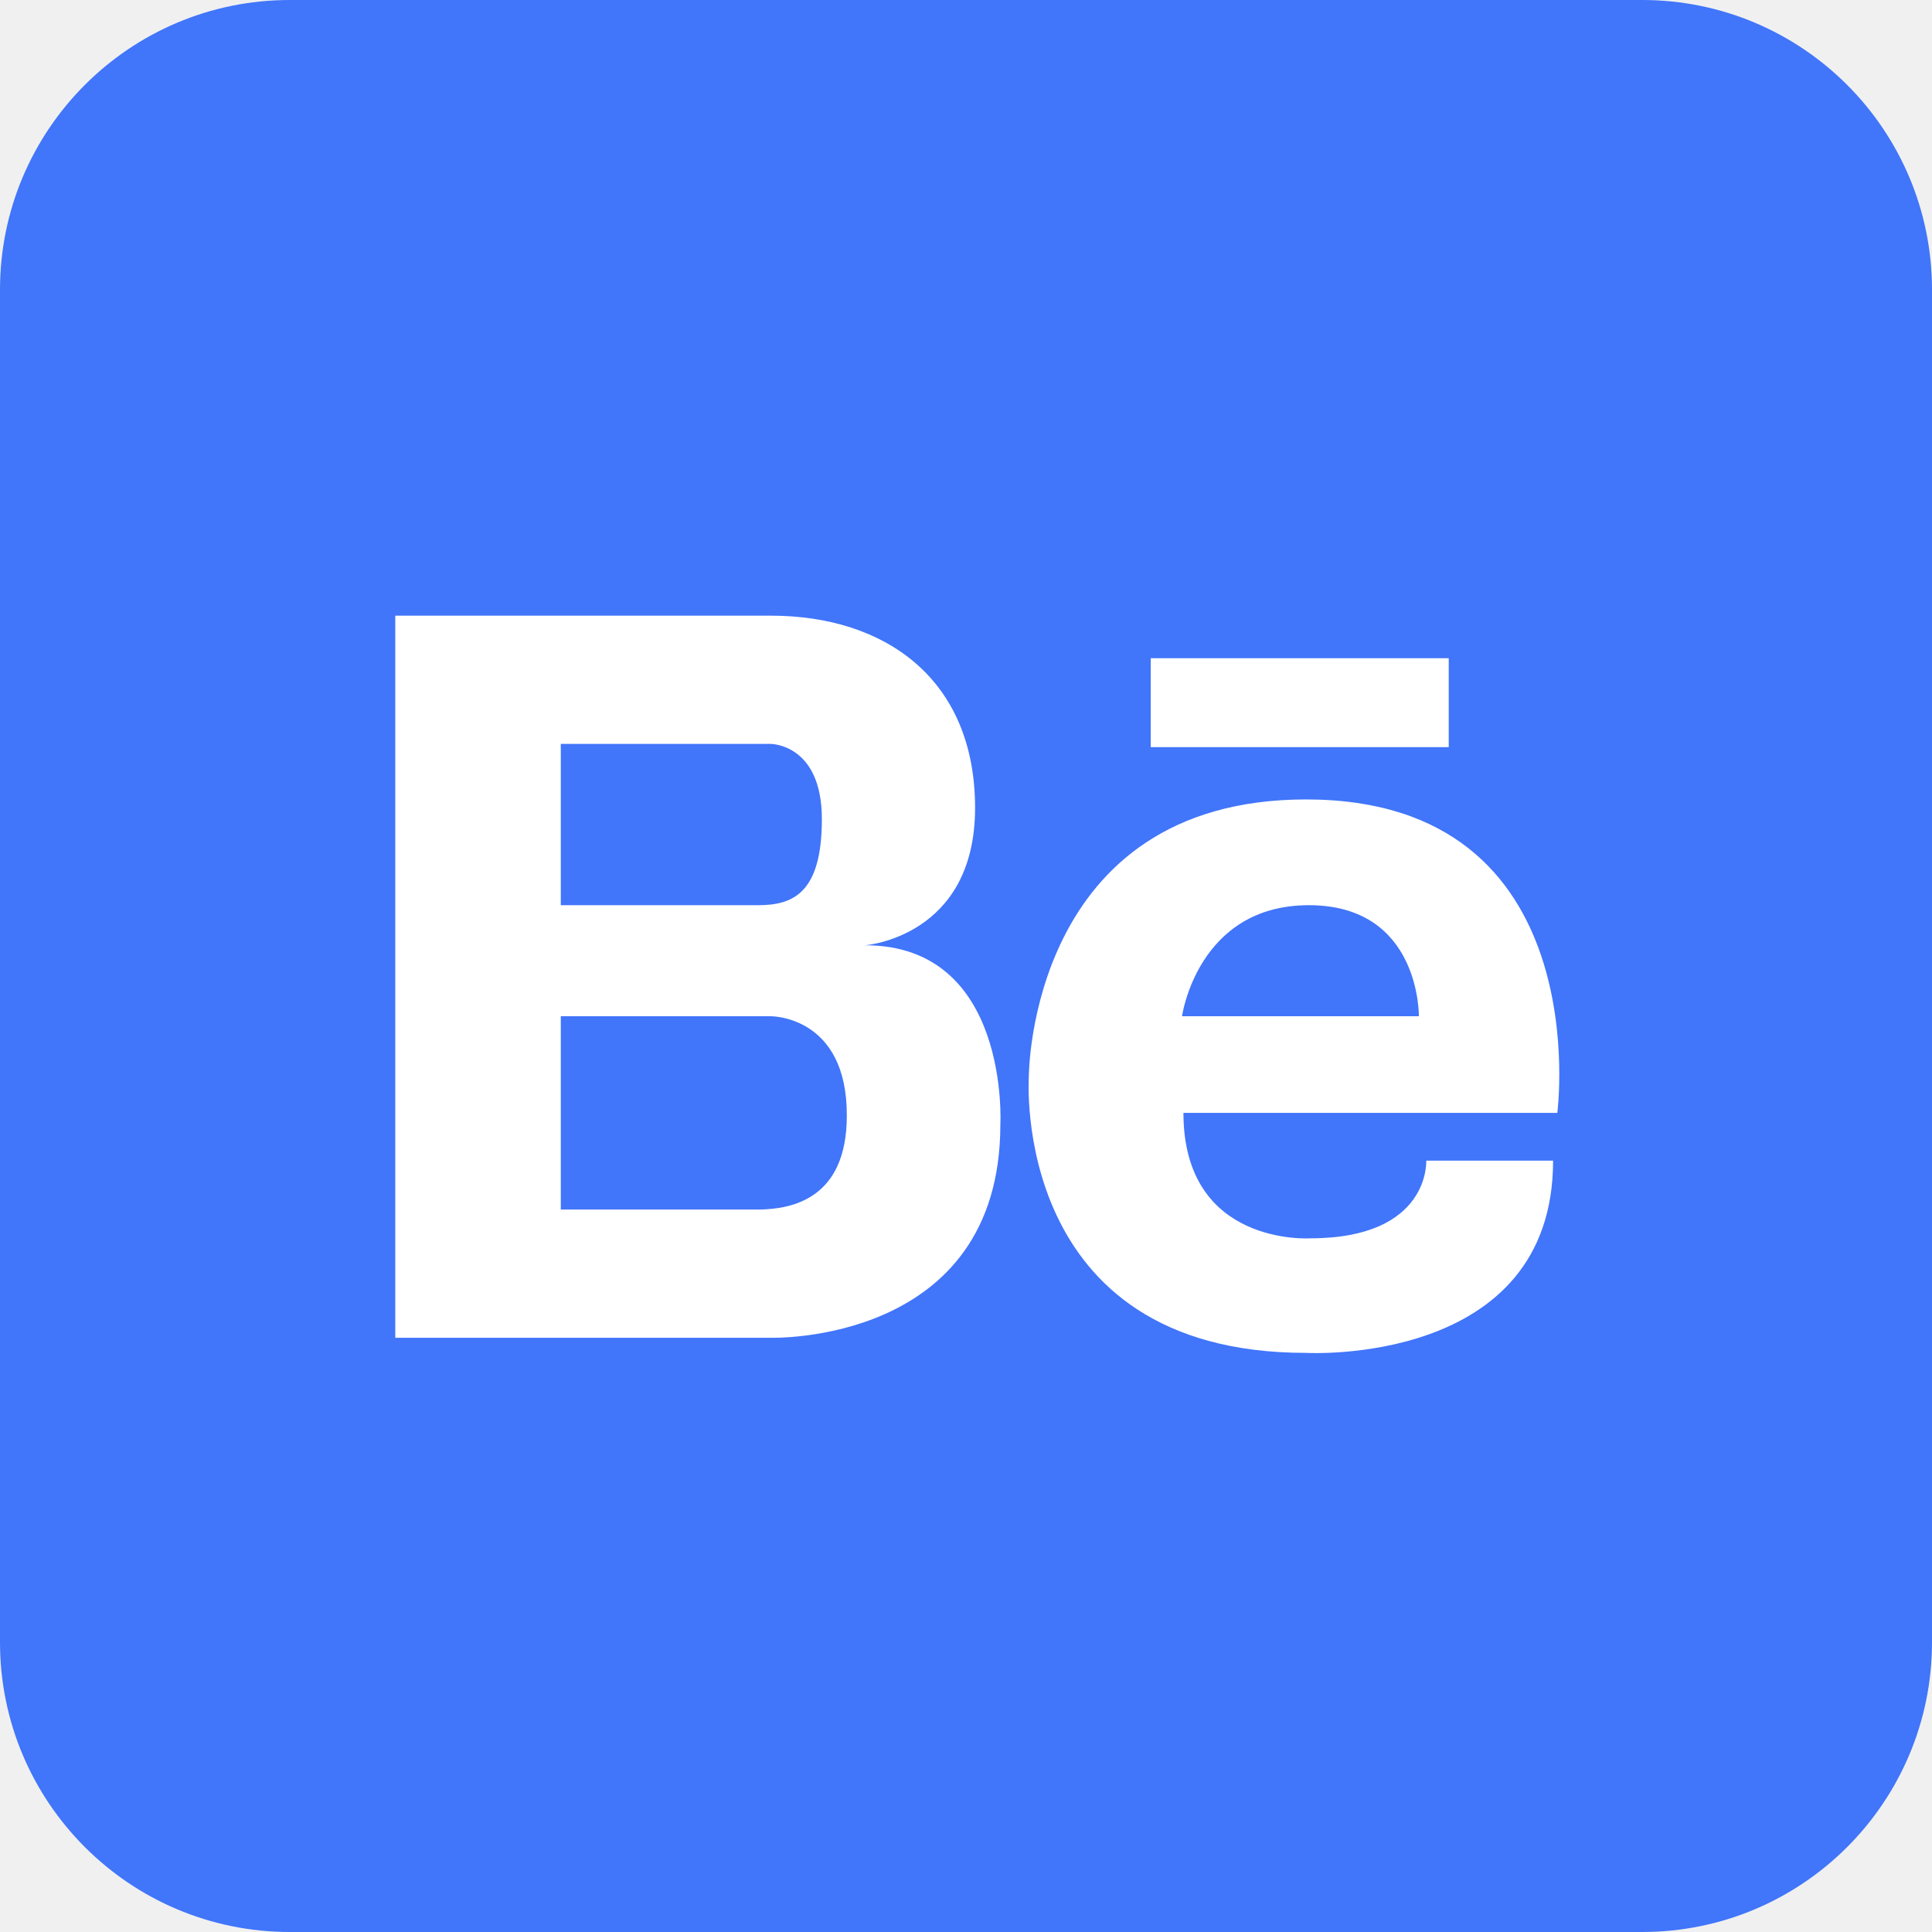
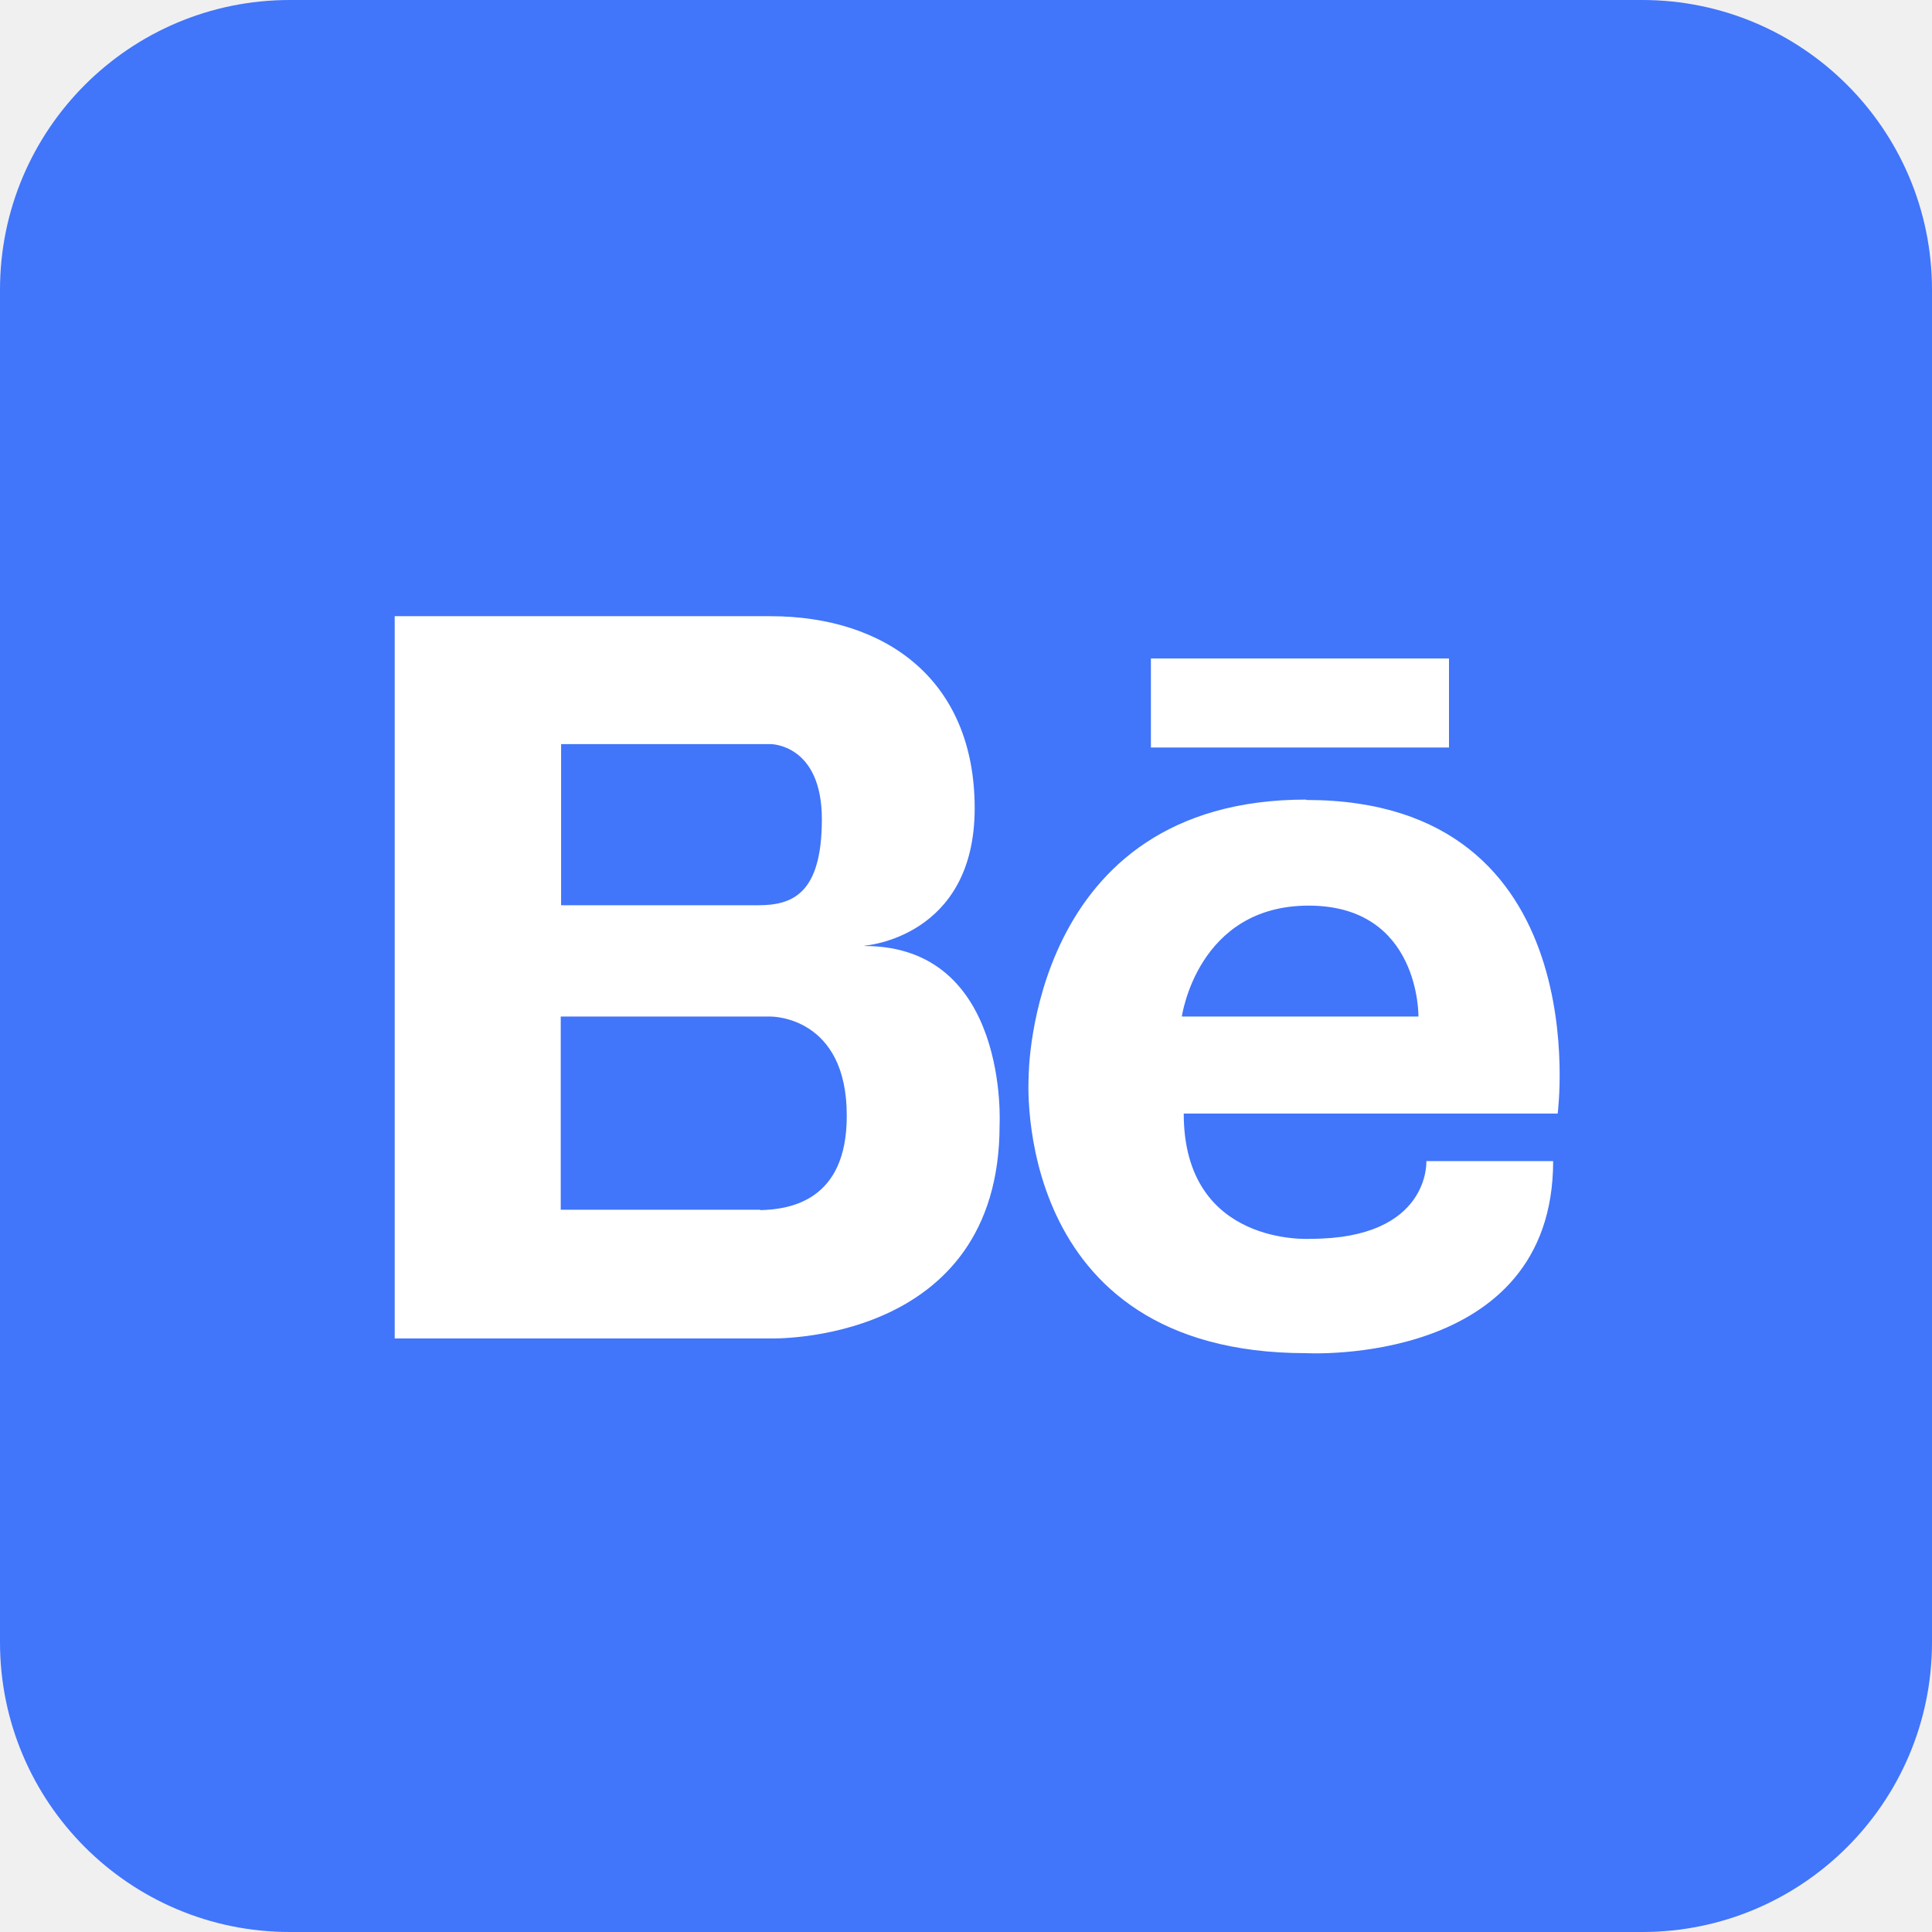
<svg xmlns="http://www.w3.org/2000/svg" aria-label="Behance" role="img" viewBox="0 0 512 512">
  <rect width="512" height="512" rx="15%" fill="#4175fa" />
-   <path d="m346.12 211.86c-73.376 0-73.471 73.1-73.471 73.476 0 0-5.027 73.191 73.471 73.191 0 0 65.465 3.722 65.465-50.938h-33.615s1.114 20.578-30.731 20.578c0 0-33.616 2.237-33.616-33.244h99.081s10.896-83.063-66.584-83.063zm-32.873 57.454s4.099-29.427 33.62-29.427c29.613 0 29.146 29.427 29.146 29.427h-62.766zm-83.987-18.807s29.146-2.142 29.146-36.41c0-34.173-23.838-50.938-54.103-50.938h-99.551v191.36h99.542s60.81 1.866 60.81-56.521c5e-3 0 2.613-47.491-35.844-47.491zm-80.645-53.361h55.684s13.504 0 13.504 19.926-7.916 22.815-16.95 22.815h-52.238v-42.741zm52.894 123.39h-52.894v-51.218h55.684s20.211-.186 20.116 26.352c0 22.353-14.99 24.68-22.906 24.866zm103.45-146.1v23.562h78.969v-23.562h-78.969z" fill="#fff" />
+   <path d="m346.1 211.9c-73.4 0-73.5 73.1-73.5 73.5 0 0-5 73.2 73.5 73.2 0 0 65.5 3.7 65.5-50.9h-33.6s1.1 20.6-30.7 20.6c0 0-33.6 2.2-33.6-33.2h99.1s10.9-83.1-66.6-83.1zm-32.9 57.5s4.1-29.4 33.6-29.4c29.6 0 29.1 29.4 29.1 29.4h-62.8zm-84-18.8s29.1-2.1 29.1-36.4c0-34.2-23.8-50.9-54.1-50.9h-99.6v191.4h99.5s60.8 1.9 60.8-56.5c0 0 2.6-47.5-35.8-47.5zm-80.6-53.4h55.7s13.5 0 13.5 19.9-7.9 22.8-16.9 22.8h-52.2v-42.7zm52.9 123.4h-52.9v-51.2h55.7s20.2-0.2 20.1 26.4c0 22.4-15 24.7-22.9 24.9zm103.5-146.1v23.6h79v-23.6h-79z" fill="#fff" />
</svg>
